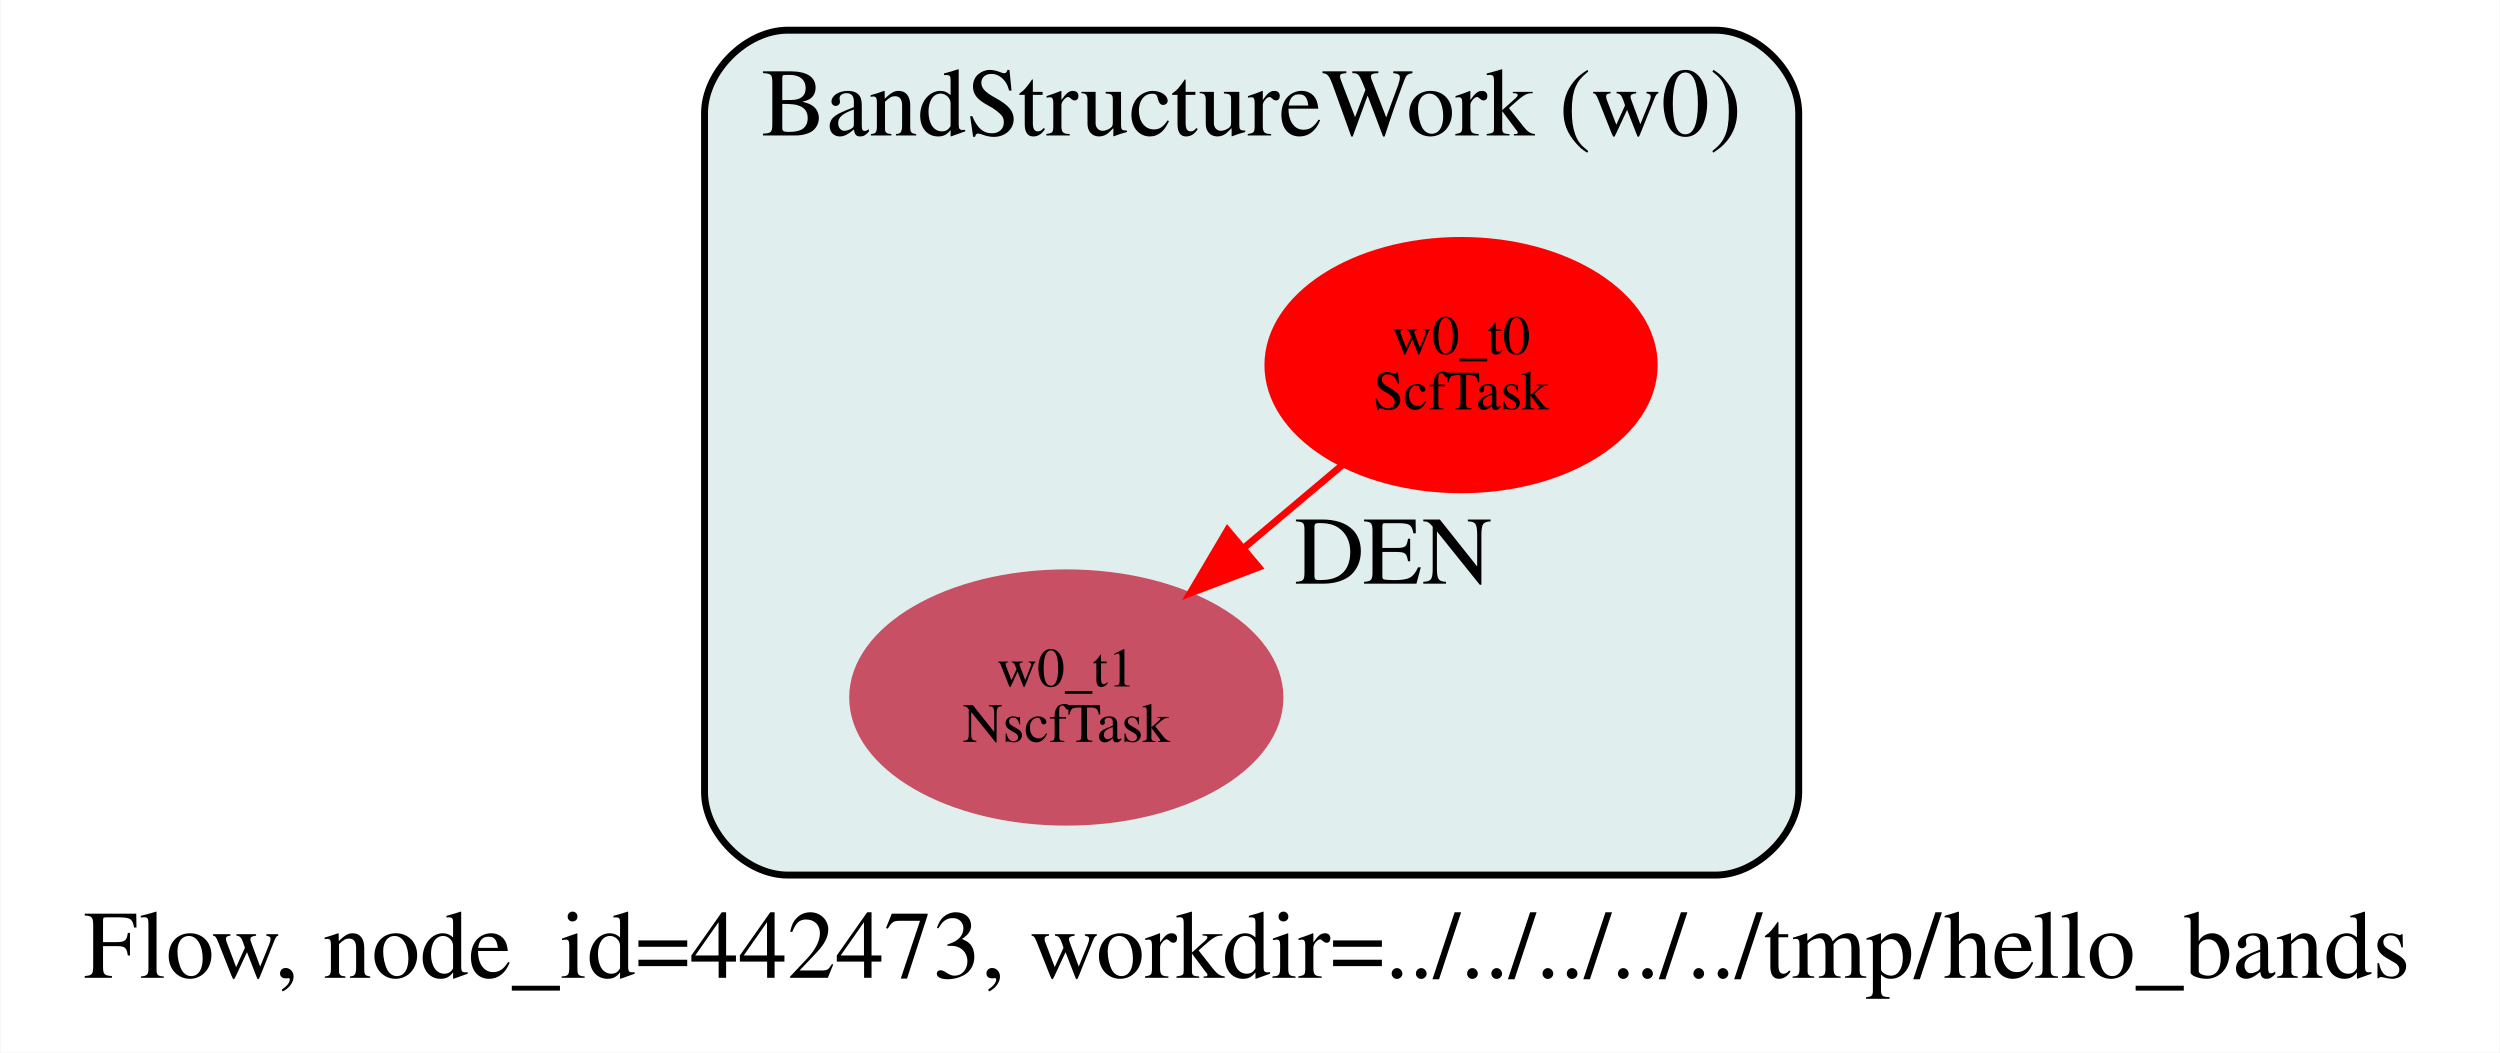
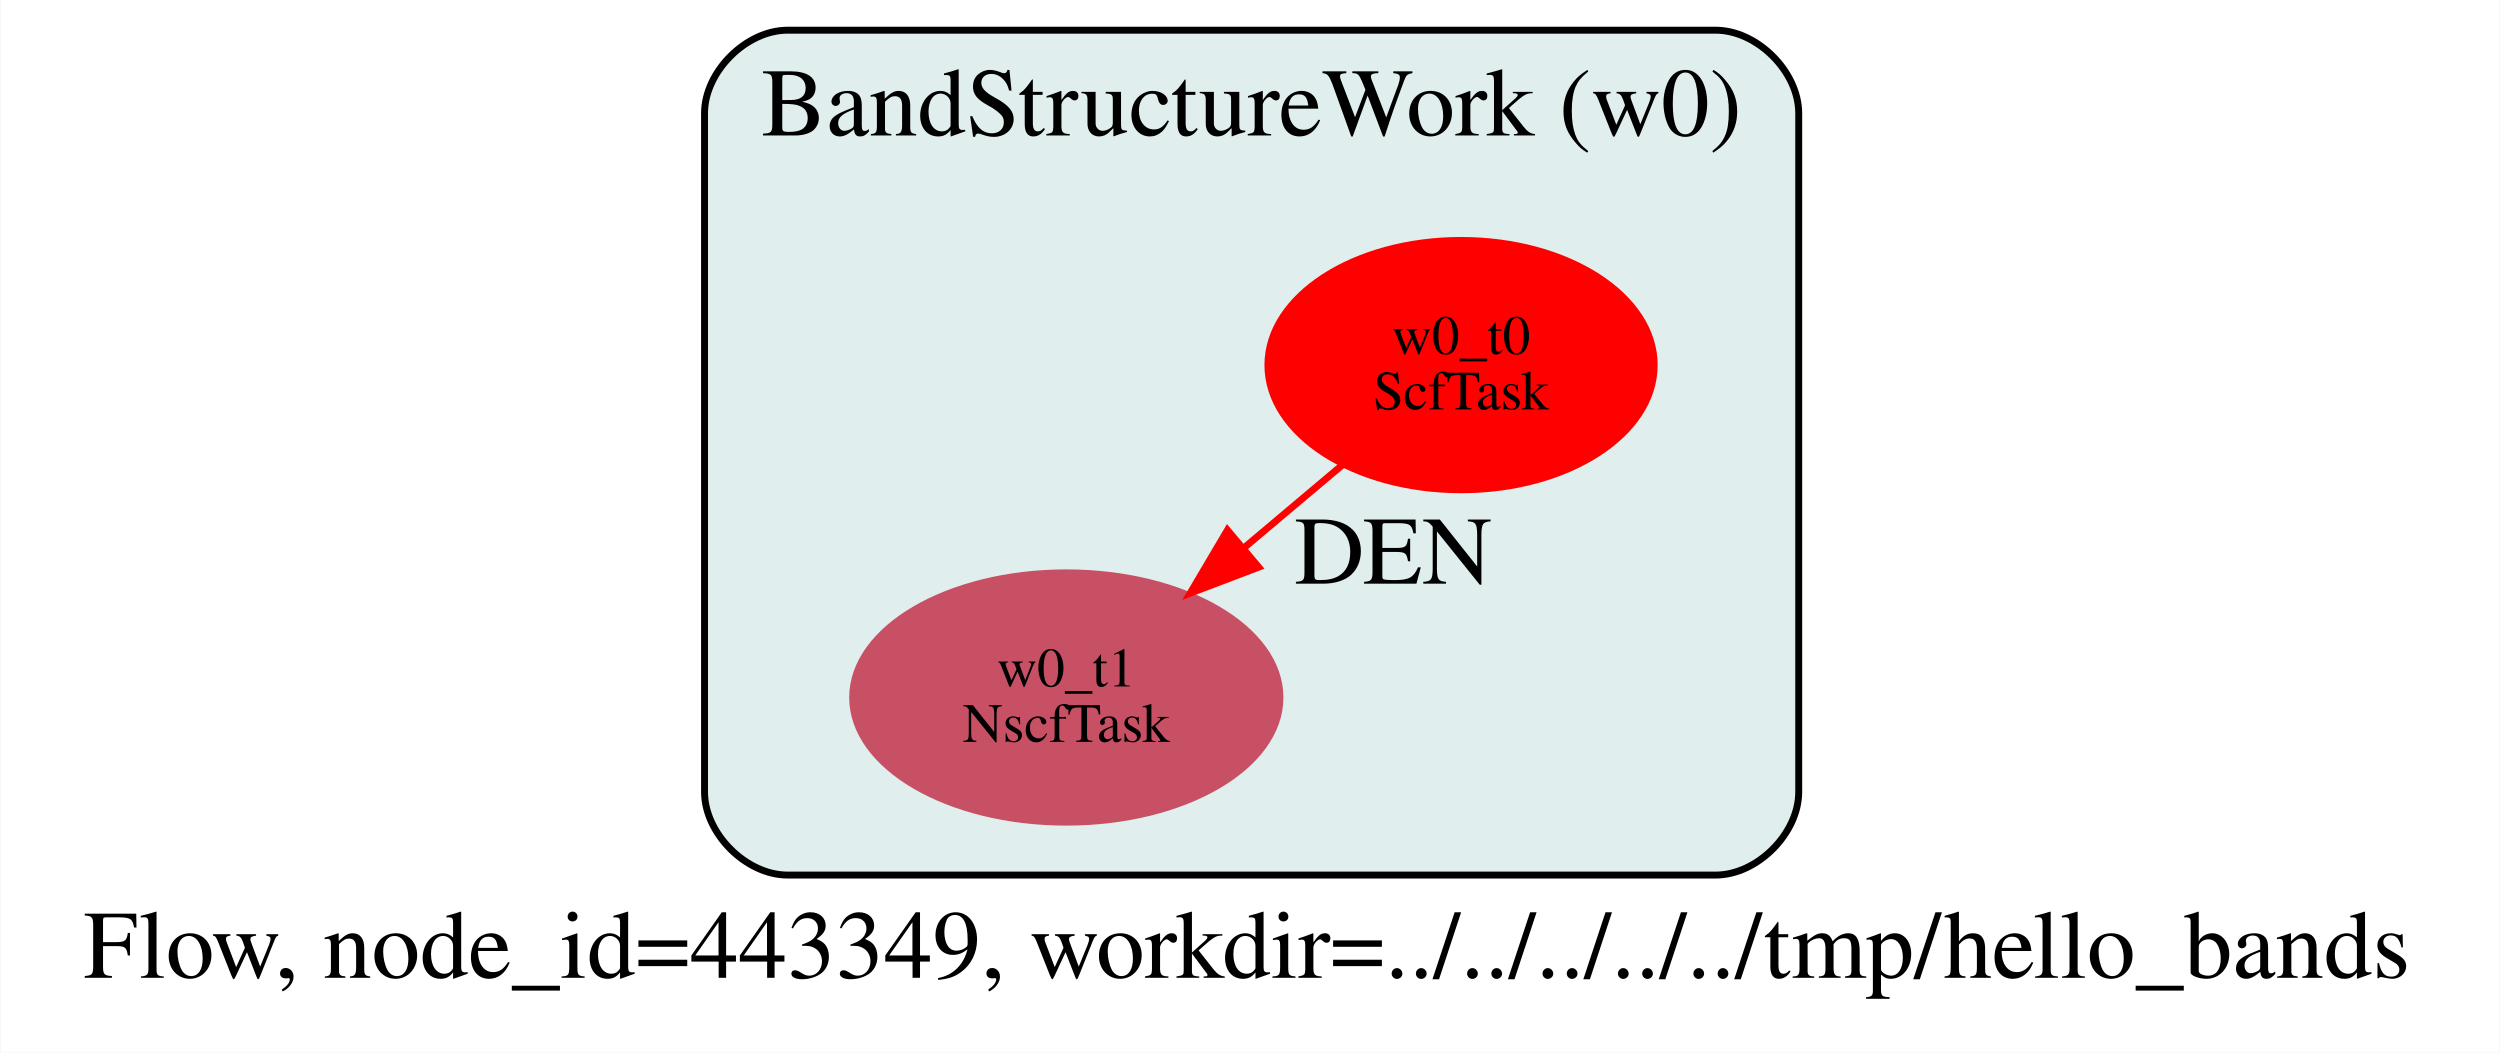
<svg xmlns="http://www.w3.org/2000/svg" width="361pt" height="152pt" viewBox="0.00 0.00 360.87 152.00">
  <g id="graph0" class="graph" transform="scale(1 1) rotate(0) translate(12.43 126)">
    <polygon fill="white" stroke="transparent" points="-12.43,26 -12.43,-126 348.43,-126 348.43,26 -12.43,26" />
-     <text text-anchor="start" x="-0.43" y="15.2" font-family="Times,serif" font-size="14.00">Flow, node_id=442473, workdir=../../../../../tmp/hello_bands</text>
+     <text text-anchor="start" x="-0.43" y="15.2" font-family="Times,serif" font-size="14.00">Flow, node_id=443349, workdir=../../../../../tmp/hello_bands</text>
    <g id="clust1" class="cluster">
      <path fill="#e0eeee" stroke="black" d="M101.24,0.36C101.24,0.36 235.24,0.36 235.24,0.36 241.24,0.36 247.24,-5.64 247.24,-11.64 247.24,-11.64 247.24,-109.64 247.24,-109.64 247.24,-115.64 241.24,-121.64 235.24,-121.64 235.24,-121.64 101.24,-121.64 101.24,-121.64 95.24,-121.64 89.24,-115.64 89.24,-109.64 89.24,-109.64 89.24,-11.64 89.24,-11.64 89.24,-5.64 95.24,0.36 101.24,0.36" />
      <text text-anchor="middle" x="168.24" y="-106.44" font-family="Times,serif" font-size="14.00">BandStructureWork (w0)</text>
    </g>
    <g id="node1" class="node">
      <ellipse fill="#ff0000" stroke="#ff0000" cx="198.48" cy="-73.28" rx="27.89" ry="18" />
      <text text-anchor="middle" x="198.48" y="-74.88" font-family="Times,serif" font-size="8.00">w0_t0</text>
      <text text-anchor="middle" x="198.48" y="-66.88" font-family="Times,serif" font-size="8.00">ScfTask</text>
    </g>
    <g id="node2" class="node">
      <ellipse fill="#c85064" stroke="#c85064" cx="141.48" cy="-25.28" rx="30.85" ry="18" />
      <text text-anchor="middle" x="141.48" y="-26.88" font-family="Times,serif" font-size="8.00">w0_t1</text>
      <text text-anchor="middle" x="141.48" y="-18.88" font-family="Times,serif" font-size="8.00">NscfTask</text>
    </g>
    <g id="edge1" class="edge">
      <path fill="none" stroke="#ff0000" d="M181.37,-58.88C176.92,-55.13 172.02,-51 167.23,-46.97" />
      <polygon fill="#ff0000" stroke="#ff0000" points="169.26,-44.1 159.36,-40.34 164.75,-49.46 169.26,-44.1" />
      <text text-anchor="middle" x="188.69" y="-41.72" font-family="Times,serif" font-size="14.00">DEN</text>
    </g>
  </g>
</svg>
